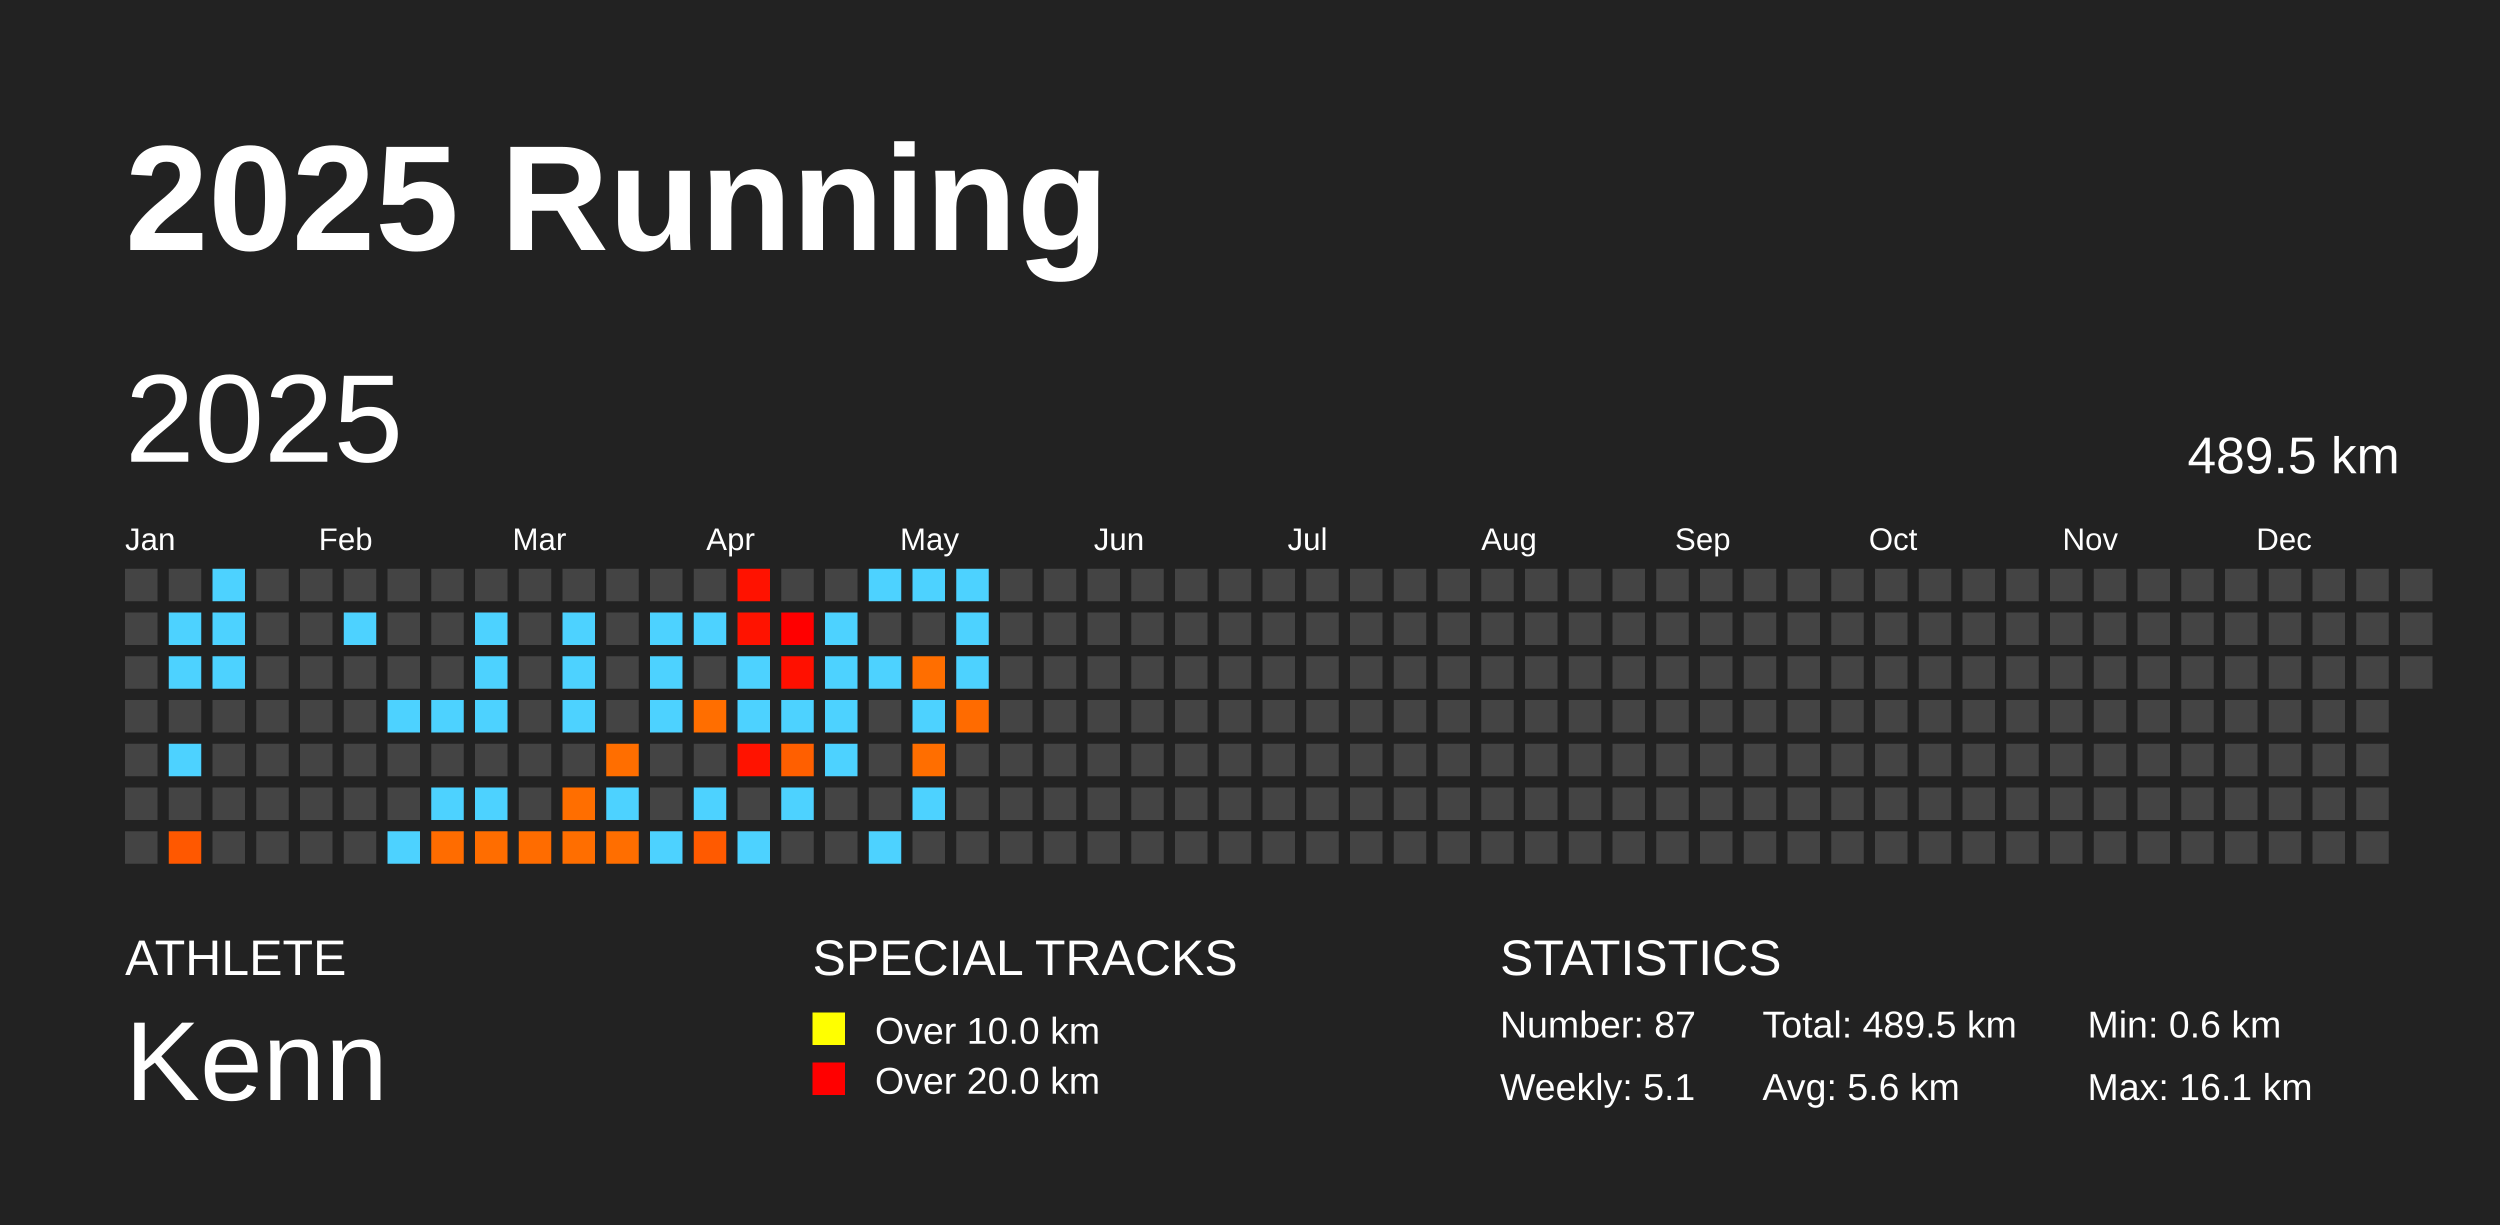
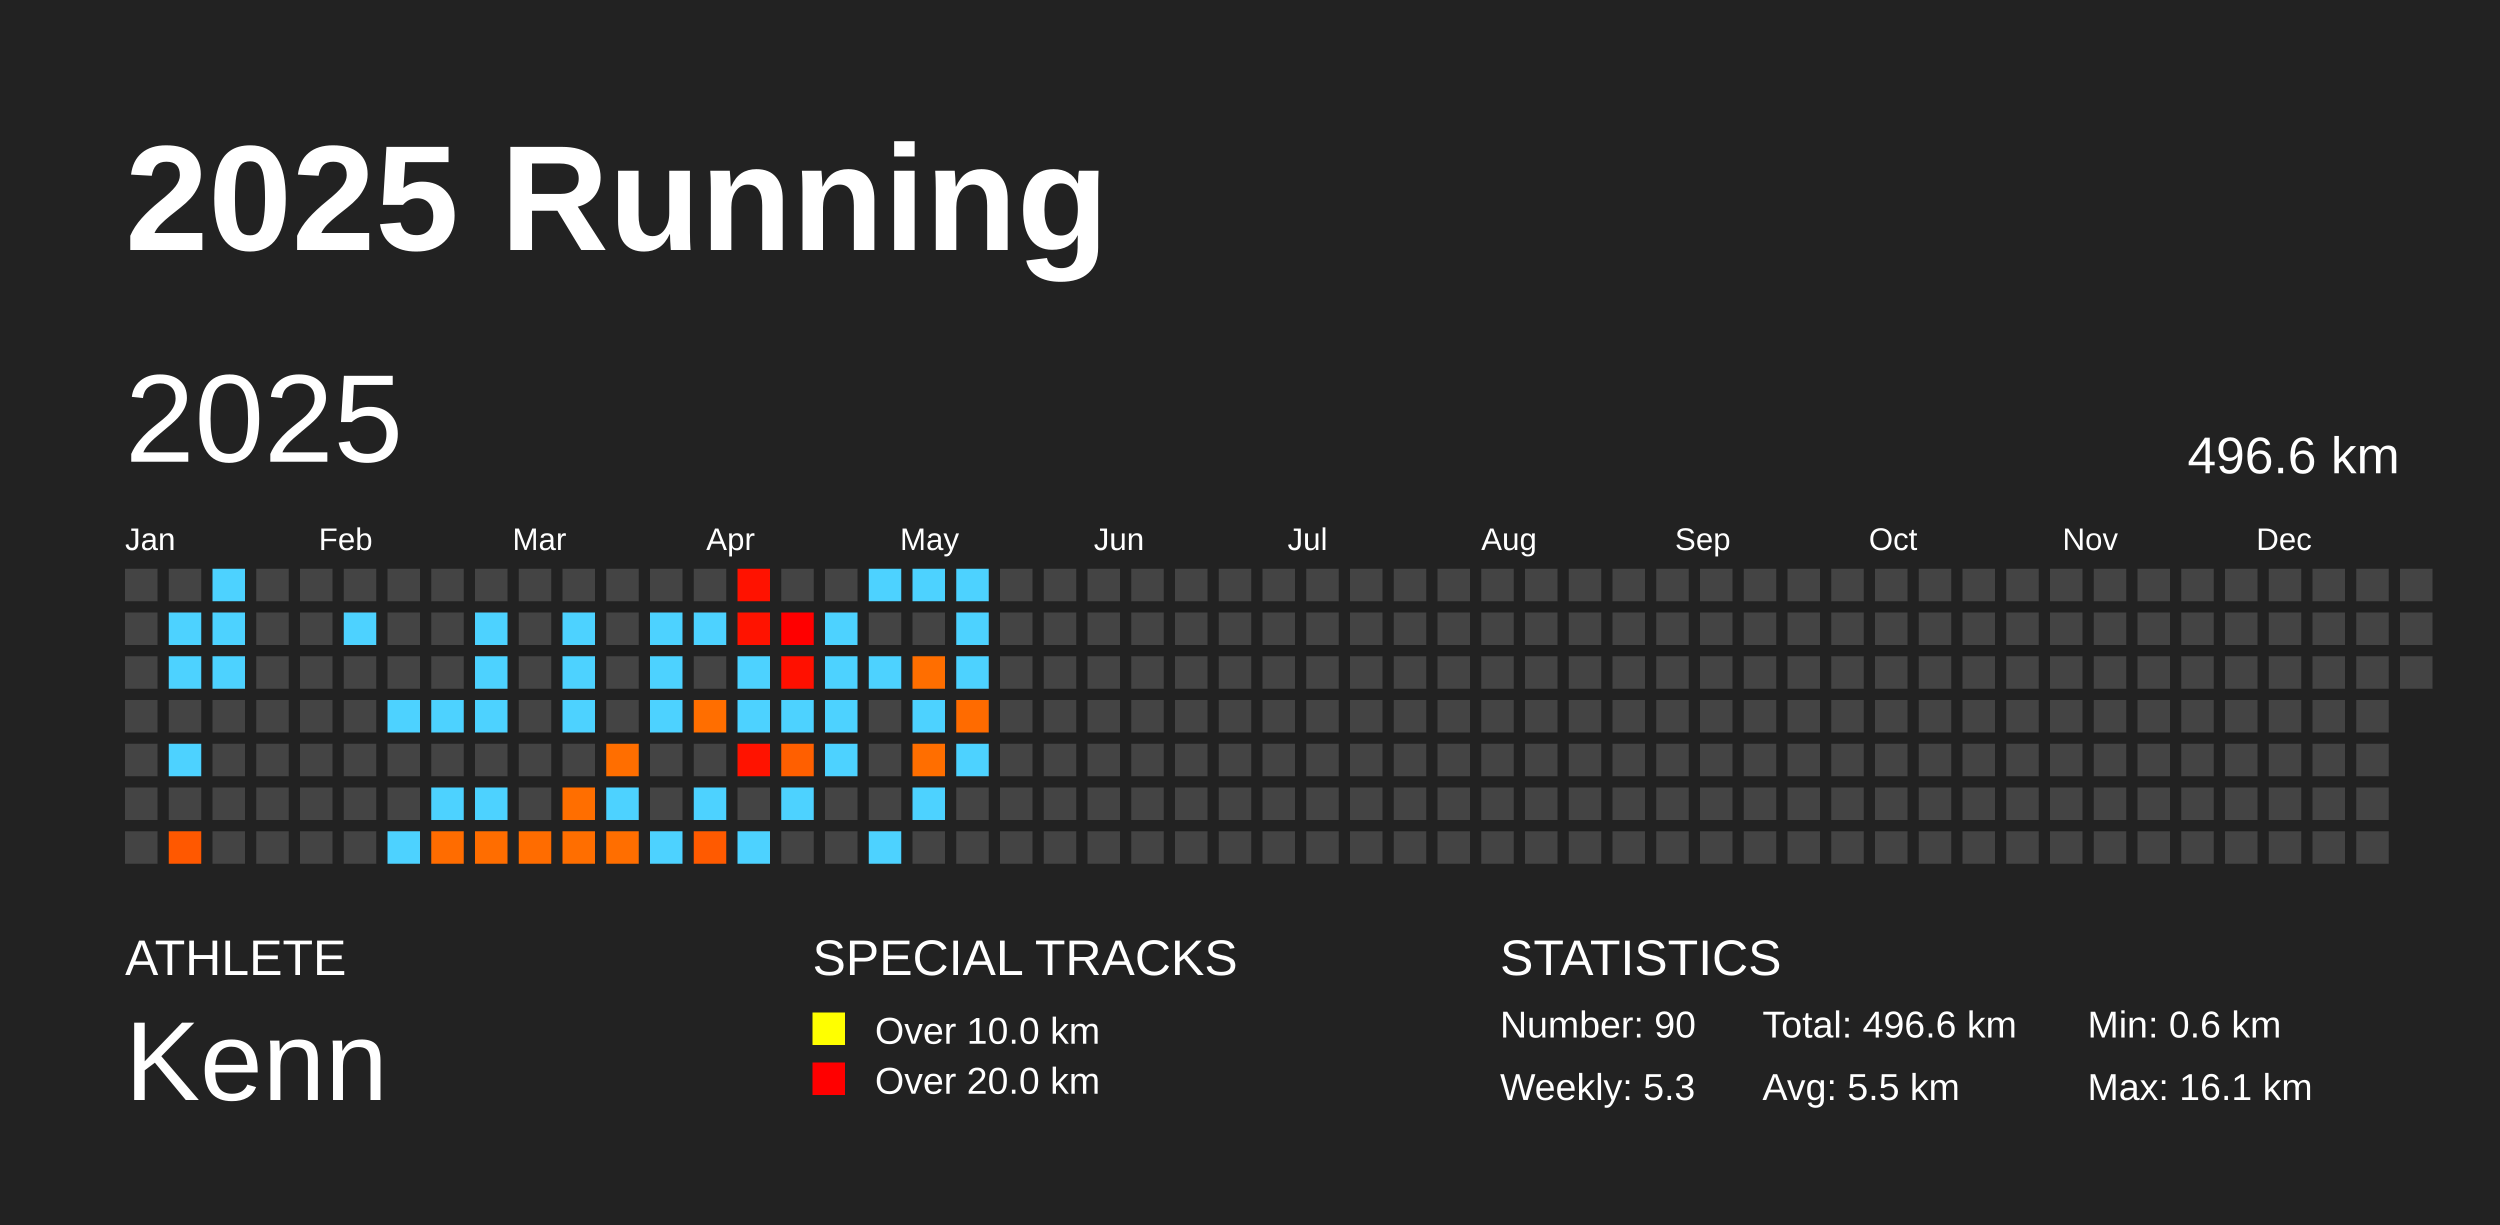
<svg xmlns="http://www.w3.org/2000/svg" baseProfile="full" height="98mm" version="1.1" viewBox="0,0,200,98" width="200mm">
  <defs />
  <rect fill="#222222" height="98" width="200" x="0" y="0" />
  <text fill="#FFFFFF" style="font-size:12px; font-family:Arial; font-weight:bold;" x="10" y="20">2025 Running</text>
  <text fill="#FFFFFF" style="font-size:4px; font-family:Arial" x="10" y="78">ATHLETE</text>
  <text fill="#FFFFFF" style="font-size:9px; font-family:Arial" x="10" y="88">Kenn</text>
  <text fill="#FFFFFF" style="font-size:4px; font-family:Arial" x="65" y="78">SPECIAL TRACKS</text>
  <rect fill="yellow" height="2.6" width="2.6" x="65" y="81" />
  <text fill="#FFFFFF" style="font-size:3px; font-family:Arial" x="70" y="83.5">Over 10.0 km</text>
  <rect fill="red" height="2.6" width="2.6" x="65" y="85" />
  <text fill="#FFFFFF" style="font-size:3px; font-family:Arial" x="70" y="87.5">Over 20.0 km</text>
  <text fill="#FFFFFF" style="font-size:4px; font-family:Arial" x="120" y="78">STATISTICS</text>
-   <text fill="#FFFFFF" style="font-size:3px; font-family:Arial" x="120" y="83">Number: 87</text>
-   <text fill="#FFFFFF" style="font-size:3px; font-family:Arial" x="120" y="88">Weekly: 5.1</text>
-   <text fill="#FFFFFF" style="font-size:3px; font-family:Arial" x="141" y="83">Total: 489.5 km</text>
-   <text fill="#FFFFFF" style="font-size:3px; font-family:Arial" x="141" y="88">Avg: 5.6 km</text>
+   <text fill="#FFFFFF" style="font-size:3px; font-family:Arial" x="120" y="83">Number: 90</text>
+   <text fill="#FFFFFF" style="font-size:3px; font-family:Arial" x="120" y="88">Weekly: 5.3</text>
+   <text fill="#FFFFFF" style="font-size:3px; font-family:Arial" x="141" y="83">Total: 496.6 km</text>
+   <text fill="#FFFFFF" style="font-size:3px; font-family:Arial" x="141" y="88">Avg: 5.5 km</text>
  <text fill="#FFFFFF" style="font-size:3px; font-family:Arial" x="167" y="83">Min: 0.6 km</text>
  <text fill="#FFFFFF" style="font-size:3px; font-family:Arial" x="167" y="88">Max: 16.1 km</text>
  <text dominant-baseline="hanging" fill="#FFFFFF" style="font-size:10.0px; font-family:Arial;" x="10" y="30">2025</text>
-   <text dominant-baseline="hanging" fill="#FFFFFF" style="font-size:4.125px; font-family:Arial;" x="175" y="35">489.5 km</text>
+   <text dominant-baseline="hanging" fill="#FFFFFF" style="font-size:4.125px; font-family:Arial;" x="175" y="35">496.6 km</text>
  <text fill="#FFFFFF" style="font-size:2.5px; font-family:Arial" x="10.0" y="44">Jan</text>
  <text fill="#FFFFFF" style="font-size:2.5px; font-family:Arial" x="25.5" y="44">Feb</text>
  <text fill="#FFFFFF" style="font-size:2.5px; font-family:Arial" x="41.0" y="44">Mar</text>
  <text fill="#FFFFFF" style="font-size:2.5px; font-family:Arial" x="56.5" y="44">Apr</text>
  <text fill="#FFFFFF" style="font-size:2.5px; font-family:Arial" x="72.0" y="44">May</text>
  <text fill="#FFFFFF" style="font-size:2.5px; font-family:Arial" x="87.5" y="44">Jun</text>
  <text fill="#FFFFFF" style="font-size:2.5px; font-family:Arial" x="103.0" y="44">Jul</text>
  <text fill="#FFFFFF" style="font-size:2.5px; font-family:Arial" x="118.5" y="44">Aug</text>
  <text fill="#FFFFFF" style="font-size:2.5px; font-family:Arial" x="134.0" y="44">Sep</text>
  <text fill="#FFFFFF" style="font-size:2.5px; font-family:Arial" x="149.5" y="44">Oct</text>
  <text fill="#FFFFFF" style="font-size:2.5px; font-family:Arial" x="165.0" y="44">Nov</text>
  <text fill="#FFFFFF" style="font-size:2.5px; font-family:Arial" x="180.5" y="44">Dec</text>
  <rect fill="#444444" height="2.6" width="2.6" x="10.0" y="45.5" />
  <rect fill="#444444" height="2.6" width="2.6" x="10.0" y="49.0" />
  <rect fill="#444444" height="2.6" width="2.6" x="10.0" y="52.5" />
  <rect fill="#444444" height="2.6" width="2.6" x="10.0" y="56.0" />
  <rect fill="#444444" height="2.6" width="2.6" x="10.0" y="59.5" />
  <rect fill="#444444" height="2.6" width="2.6" x="10.0" y="63.0" />
  <rect fill="#444444" height="2.6" width="2.6" x="10.0" y="66.5" />
  <rect fill="#444444" height="2.6" width="2.6" x="13.5" y="45.5" />
  <rect fill="#4dd2ff" height="2.6" width="2.6" x="13.5" y="49.0" />
  <rect fill="#4dd2ff" height="2.6" width="2.6" x="13.5" y="52.5" />
  <rect fill="#444444" height="2.6" width="2.6" x="13.5" y="56.0" />
  <rect fill="#4dd2ff" height="2.6" width="2.6" x="13.5" y="59.5" />
  <rect fill="#444444" height="2.6" width="2.6" x="13.5" y="63.0" />
  <rect fill="#ff5800" height="2.6" width="2.6" x="13.5" y="66.5" />
  <rect fill="#4dd2ff" height="2.6" width="2.6" x="17.0" y="45.5" />
  <rect fill="#4dd2ff" height="2.6" width="2.6" x="17.0" y="49.0" />
  <rect fill="#4dd2ff" height="2.6" width="2.6" x="17.0" y="52.5" />
  <rect fill="#444444" height="2.6" width="2.6" x="17.0" y="56.0" />
  <rect fill="#444444" height="2.6" width="2.6" x="17.0" y="59.5" />
  <rect fill="#444444" height="2.6" width="2.6" x="17.0" y="63.0" />
  <rect fill="#444444" height="2.6" width="2.6" x="17.0" y="66.5" />
  <rect fill="#444444" height="2.6" width="2.6" x="20.5" y="45.5" />
  <rect fill="#444444" height="2.6" width="2.6" x="20.5" y="49.0" />
  <rect fill="#444444" height="2.6" width="2.6" x="20.5" y="52.5" />
  <rect fill="#444444" height="2.6" width="2.6" x="20.5" y="56.0" />
  <rect fill="#444444" height="2.6" width="2.6" x="20.5" y="59.5" />
  <rect fill="#444444" height="2.6" width="2.6" x="20.5" y="63.0" />
  <rect fill="#444444" height="2.6" width="2.6" x="20.5" y="66.5" />
  <rect fill="#444444" height="2.6" width="2.6" x="24.0" y="45.5" />
  <rect fill="#444444" height="2.6" width="2.6" x="24.0" y="49.0" />
  <rect fill="#444444" height="2.6" width="2.6" x="24.0" y="52.5" />
  <rect fill="#444444" height="2.6" width="2.6" x="24.0" y="56.0" />
  <rect fill="#444444" height="2.6" width="2.6" x="24.0" y="59.5" />
  <rect fill="#444444" height="2.6" width="2.6" x="24.0" y="63.0" />
  <rect fill="#444444" height="2.6" width="2.6" x="24.0" y="66.5" />
  <rect fill="#444444" height="2.6" width="2.6" x="27.5" y="45.5" />
  <rect fill="#4dd2ff" height="2.6" width="2.6" x="27.5" y="49.0" />
  <rect fill="#444444" height="2.6" width="2.6" x="27.5" y="52.5" />
  <rect fill="#444444" height="2.6" width="2.6" x="27.5" y="56.0" />
  <rect fill="#444444" height="2.6" width="2.6" x="27.5" y="59.5" />
  <rect fill="#444444" height="2.6" width="2.6" x="27.5" y="63.0" />
  <rect fill="#444444" height="2.6" width="2.6" x="27.5" y="66.5" />
  <rect fill="#444444" height="2.6" width="2.6" x="31.0" y="45.5" />
  <rect fill="#444444" height="2.6" width="2.6" x="31.0" y="49.0" />
  <rect fill="#444444" height="2.6" width="2.6" x="31.0" y="52.5" />
  <rect fill="#4dd2ff" height="2.6" width="2.6" x="31.0" y="56.0" />
  <rect fill="#444444" height="2.6" width="2.6" x="31.0" y="59.5" />
  <rect fill="#444444" height="2.6" width="2.6" x="31.0" y="63.0" />
  <rect fill="#4dd2ff" height="2.6" width="2.6" x="31.0" y="66.5" />
  <rect fill="#444444" height="2.6" width="2.6" x="34.5" y="45.5" />
  <rect fill="#444444" height="2.6" width="2.6" x="34.5" y="49.0" />
  <rect fill="#444444" height="2.6" width="2.6" x="34.5" y="52.5" />
  <rect fill="#4dd2ff" height="2.6" width="2.6" x="34.5" y="56.0" />
  <rect fill="#444444" height="2.6" width="2.6" x="34.5" y="59.5" />
  <rect fill="#4dd2ff" height="2.6" width="2.6" x="34.5" y="63.0" />
  <rect fill="#ff6c00" height="2.6" width="2.6" x="34.5" y="66.5" />
  <rect fill="#444444" height="2.6" width="2.6" x="38.0" y="45.5" />
  <rect fill="#4dd2ff" height="2.6" width="2.6" x="38.0" y="49.0" />
  <rect fill="#4dd2ff" height="2.6" width="2.6" x="38.0" y="52.5" />
  <rect fill="#4dd2ff" height="2.6" width="2.6" x="38.0" y="56.0" />
  <rect fill="#444444" height="2.6" width="2.6" x="38.0" y="59.5" />
  <rect fill="#4dd2ff" height="2.6" width="2.6" x="38.0" y="63.0" />
  <rect fill="#ff6d00" height="2.6" width="2.6" x="38.0" y="66.5" />
  <rect fill="#444444" height="2.6" width="2.6" x="41.5" y="45.5" />
  <rect fill="#444444" height="2.6" width="2.6" x="41.5" y="49.0" />
  <rect fill="#444444" height="2.6" width="2.6" x="41.5" y="52.5" />
  <rect fill="#444444" height="2.6" width="2.6" x="41.5" y="56.0" />
  <rect fill="#444444" height="2.6" width="2.6" x="41.5" y="59.5" />
  <rect fill="#444444" height="2.6" width="2.6" x="41.5" y="63.0" />
  <rect fill="#ff6c00" height="2.6" width="2.6" x="41.5" y="66.5" />
  <rect fill="#444444" height="2.6" width="2.6" x="45.0" y="45.5" />
  <rect fill="#4dd2ff" height="2.6" width="2.6" x="45.0" y="49.0" />
  <rect fill="#4dd2ff" height="2.6" width="2.6" x="45.0" y="52.5" />
  <rect fill="#4dd2ff" height="2.6" width="2.6" x="45.0" y="56.0" />
  <rect fill="#444444" height="2.6" width="2.6" x="45.0" y="59.5" />
  <rect fill="#ff6e00" height="2.6" width="2.6" x="45.0" y="63.0" />
  <rect fill="#ff6e00" height="2.6" width="2.6" x="45.0" y="66.5" />
  <rect fill="#444444" height="2.6" width="2.6" x="48.5" y="45.5" />
  <rect fill="#444444" height="2.6" width="2.6" x="48.5" y="49.0" />
  <rect fill="#444444" height="2.6" width="2.6" x="48.5" y="52.5" />
  <rect fill="#444444" height="2.6" width="2.6" x="48.5" y="56.0" />
  <rect fill="#ff6e00" height="2.6" width="2.6" x="48.5" y="59.5" />
  <rect fill="#4dd2ff" height="2.6" width="2.6" x="48.5" y="63.0" />
  <rect fill="#ff6e00" height="2.6" width="2.6" x="48.5" y="66.5" />
  <rect fill="#444444" height="2.6" width="2.6" x="52.0" y="45.5" />
  <rect fill="#4dd2ff" height="2.6" width="2.6" x="52.0" y="49.0" />
  <rect fill="#4dd2ff" height="2.6" width="2.6" x="52.0" y="52.5" />
  <rect fill="#4dd2ff" height="2.6" width="2.6" x="52.0" y="56.0" />
  <rect fill="#444444" height="2.6" width="2.6" x="52.0" y="59.5" />
  <rect fill="#444444" height="2.6" width="2.6" x="52.0" y="63.0" />
  <rect fill="#4dd2ff" height="2.6" width="2.6" x="52.0" y="66.5" />
  <rect fill="#444444" height="2.6" width="2.6" x="55.5" y="45.5" />
  <rect fill="#4dd2ff" height="2.6" width="2.6" x="55.5" y="49.0" />
  <rect fill="#444444" height="2.6" width="2.6" x="55.5" y="52.5" />
  <rect fill="#ff6e00" height="2.6" width="2.6" x="55.5" y="56.0" />
  <rect fill="#444444" height="2.6" width="2.6" x="55.5" y="59.5" />
  <rect fill="#4dd2ff" height="2.6" width="2.6" x="55.5" y="63.0" />
  <rect fill="#ff5a00" height="2.6" width="2.6" x="55.5" y="66.5" />
  <rect fill="#ff1200" height="2.6" width="2.6" x="59.0" y="45.5" />
  <rect fill="#ff1300" height="2.6" width="2.6" x="59.0" y="49.0" />
  <rect fill="#4dd2ff" height="2.6" width="2.6" x="59.0" y="52.5" />
  <rect fill="#4dd2ff" height="2.6" width="2.6" x="59.0" y="56.0" />
  <rect fill="#ff1300" height="2.6" width="2.6" x="59.0" y="59.5" />
  <rect fill="#444444" height="2.6" width="2.6" x="59.0" y="63.0" />
  <rect fill="#4dd2ff" height="2.6" width="2.6" x="59.0" y="66.5" />
  <rect fill="#444444" height="2.6" width="2.6" x="62.5" y="45.5" />
  <rect fill="#ff0000" height="2.6" width="2.6" x="62.5" y="49.0" />
  <rect fill="#ff1000" height="2.6" width="2.6" x="62.5" y="52.5" />
  <rect fill="#4dd2ff" height="2.6" width="2.6" x="62.5" y="56.0" />
  <rect fill="#ff5f00" height="2.6" width="2.6" x="62.5" y="59.5" />
  <rect fill="#4dd2ff" height="2.6" width="2.6" x="62.5" y="63.0" />
  <rect fill="#444444" height="2.6" width="2.6" x="62.5" y="66.5" />
  <rect fill="#444444" height="2.6" width="2.6" x="66.0" y="45.5" />
  <rect fill="#4dd2ff" height="2.6" width="2.6" x="66.0" y="49.0" />
  <rect fill="#4dd2ff" height="2.6" width="2.6" x="66.0" y="52.5" />
  <rect fill="#4dd2ff" height="2.6" width="2.6" x="66.0" y="56.0" />
  <rect fill="#4dd2ff" height="2.6" width="2.6" x="66.0" y="59.5" />
  <rect fill="#444444" height="2.6" width="2.6" x="66.0" y="63.0" />
  <rect fill="#444444" height="2.6" width="2.6" x="66.0" y="66.5" />
  <rect fill="#4dd2ff" height="2.6" width="2.6" x="69.5" y="45.5" />
  <rect fill="#444444" height="2.6" width="2.6" x="69.5" y="49.0" />
  <rect fill="#4dd2ff" height="2.6" width="2.6" x="69.5" y="52.5" />
  <rect fill="#444444" height="2.6" width="2.6" x="69.5" y="56.0" />
  <rect fill="#444444" height="2.6" width="2.6" x="69.5" y="59.5" />
  <rect fill="#444444" height="2.6" width="2.6" x="69.5" y="63.0" />
  <rect fill="#4dd2ff" height="2.6" width="2.6" x="69.5" y="66.5" />
  <rect fill="#4dd2ff" height="2.6" width="2.6" x="73.0" y="45.5" />
  <rect fill="#444444" height="2.6" width="2.6" x="73.0" y="49.0" />
  <rect fill="#ff6e00" height="2.6" width="2.6" x="73.0" y="52.5" />
  <rect fill="#4dd2ff" height="2.6" width="2.6" x="73.0" y="56.0" />
  <rect fill="#ff6e00" height="2.6" width="2.6" x="73.0" y="59.5" />
  <rect fill="#4dd2ff" height="2.6" width="2.6" x="73.0" y="63.0" />
  <rect fill="#444444" height="2.6" width="2.6" x="73.0" y="66.5" />
  <rect fill="#4dd2ff" height="2.6" width="2.6" x="76.5" y="45.5" />
  <rect fill="#4dd2ff" height="2.6" width="2.6" x="76.5" y="49.0" />
  <rect fill="#4dd2ff" height="2.6" width="2.6" x="76.5" y="52.5" />
  <rect fill="#ff6b00" height="2.6" width="2.6" x="76.5" y="56.0" />
-   <rect fill="#444444" height="2.6" width="2.6" x="76.5" y="59.5" />
+   <rect fill="#4dd2ff" height="2.6" width="2.6" x="76.5" y="59.5" />
  <rect fill="#444444" height="2.6" width="2.6" x="76.5" y="63.0" />
  <rect fill="#444444" height="2.6" width="2.6" x="76.5" y="66.5" />
  <rect fill="#444444" height="2.6" width="2.6" x="80.0" y="45.5" />
  <rect fill="#444444" height="2.6" width="2.6" x="80.0" y="49.0" />
  <rect fill="#444444" height="2.6" width="2.6" x="80.0" y="52.5" />
  <rect fill="#444444" height="2.6" width="2.6" x="80.0" y="56.0" />
  <rect fill="#444444" height="2.6" width="2.6" x="80.0" y="59.5" />
  <rect fill="#444444" height="2.6" width="2.6" x="80.0" y="63.0" />
  <rect fill="#444444" height="2.6" width="2.6" x="80.0" y="66.5" />
  <rect fill="#444444" height="2.6" width="2.6" x="83.5" y="45.5" />
  <rect fill="#444444" height="2.6" width="2.6" x="83.5" y="49.0" />
  <rect fill="#444444" height="2.6" width="2.6" x="83.5" y="52.5" />
  <rect fill="#444444" height="2.6" width="2.6" x="83.5" y="56.0" />
  <rect fill="#444444" height="2.6" width="2.6" x="83.5" y="59.5" />
  <rect fill="#444444" height="2.6" width="2.6" x="83.5" y="63.0" />
  <rect fill="#444444" height="2.6" width="2.6" x="83.5" y="66.5" />
  <rect fill="#444444" height="2.6" width="2.6" x="87.0" y="45.5" />
  <rect fill="#444444" height="2.6" width="2.6" x="87.0" y="49.0" />
  <rect fill="#444444" height="2.6" width="2.6" x="87.0" y="52.5" />
  <rect fill="#444444" height="2.6" width="2.6" x="87.0" y="56.0" />
  <rect fill="#444444" height="2.6" width="2.6" x="87.0" y="59.5" />
  <rect fill="#444444" height="2.6" width="2.6" x="87.0" y="63.0" />
  <rect fill="#444444" height="2.6" width="2.6" x="87.0" y="66.5" />
  <rect fill="#444444" height="2.6" width="2.6" x="90.5" y="45.5" />
  <rect fill="#444444" height="2.6" width="2.6" x="90.5" y="49.0" />
  <rect fill="#444444" height="2.6" width="2.6" x="90.5" y="52.5" />
  <rect fill="#444444" height="2.6" width="2.6" x="90.5" y="56.0" />
  <rect fill="#444444" height="2.6" width="2.6" x="90.5" y="59.5" />
  <rect fill="#444444" height="2.6" width="2.6" x="90.5" y="63.0" />
  <rect fill="#444444" height="2.6" width="2.6" x="90.5" y="66.5" />
  <rect fill="#444444" height="2.6" width="2.6" x="94.0" y="45.5" />
  <rect fill="#444444" height="2.6" width="2.6" x="94.0" y="49.0" />
  <rect fill="#444444" height="2.6" width="2.6" x="94.0" y="52.5" />
  <rect fill="#444444" height="2.6" width="2.6" x="94.0" y="56.0" />
  <rect fill="#444444" height="2.6" width="2.6" x="94.0" y="59.5" />
  <rect fill="#444444" height="2.6" width="2.6" x="94.0" y="63.0" />
  <rect fill="#444444" height="2.6" width="2.6" x="94.0" y="66.5" />
  <rect fill="#444444" height="2.6" width="2.6" x="97.5" y="45.5" />
  <rect fill="#444444" height="2.6" width="2.6" x="97.5" y="49.0" />
  <rect fill="#444444" height="2.6" width="2.6" x="97.5" y="52.5" />
  <rect fill="#444444" height="2.6" width="2.6" x="97.5" y="56.0" />
  <rect fill="#444444" height="2.6" width="2.6" x="97.5" y="59.5" />
  <rect fill="#444444" height="2.6" width="2.6" x="97.5" y="63.0" />
  <rect fill="#444444" height="2.6" width="2.6" x="97.5" y="66.5" />
  <rect fill="#444444" height="2.6" width="2.6" x="101.0" y="45.5" />
  <rect fill="#444444" height="2.6" width="2.6" x="101.0" y="49.0" />
  <rect fill="#444444" height="2.6" width="2.6" x="101.0" y="52.5" />
  <rect fill="#444444" height="2.6" width="2.6" x="101.0" y="56.0" />
  <rect fill="#444444" height="2.6" width="2.6" x="101.0" y="59.5" />
  <rect fill="#444444" height="2.6" width="2.6" x="101.0" y="63.0" />
  <rect fill="#444444" height="2.6" width="2.6" x="101.0" y="66.5" />
  <rect fill="#444444" height="2.6" width="2.6" x="104.5" y="45.5" />
  <rect fill="#444444" height="2.6" width="2.6" x="104.5" y="49.0" />
  <rect fill="#444444" height="2.6" width="2.6" x="104.5" y="52.5" />
  <rect fill="#444444" height="2.6" width="2.6" x="104.5" y="56.0" />
  <rect fill="#444444" height="2.6" width="2.6" x="104.5" y="59.5" />
  <rect fill="#444444" height="2.6" width="2.6" x="104.5" y="63.0" />
  <rect fill="#444444" height="2.6" width="2.6" x="104.5" y="66.5" />
  <rect fill="#444444" height="2.6" width="2.6" x="108.0" y="45.5" />
  <rect fill="#444444" height="2.6" width="2.6" x="108.0" y="49.0" />
  <rect fill="#444444" height="2.6" width="2.6" x="108.0" y="52.5" />
  <rect fill="#444444" height="2.6" width="2.6" x="108.0" y="56.0" />
  <rect fill="#444444" height="2.6" width="2.6" x="108.0" y="59.5" />
  <rect fill="#444444" height="2.6" width="2.6" x="108.0" y="63.0" />
  <rect fill="#444444" height="2.6" width="2.6" x="108.0" y="66.5" />
  <rect fill="#444444" height="2.6" width="2.6" x="111.5" y="45.5" />
  <rect fill="#444444" height="2.6" width="2.6" x="111.5" y="49.0" />
  <rect fill="#444444" height="2.6" width="2.6" x="111.5" y="52.5" />
  <rect fill="#444444" height="2.6" width="2.6" x="111.5" y="56.0" />
  <rect fill="#444444" height="2.6" width="2.6" x="111.5" y="59.5" />
  <rect fill="#444444" height="2.6" width="2.6" x="111.5" y="63.0" />
  <rect fill="#444444" height="2.6" width="2.6" x="111.5" y="66.5" />
  <rect fill="#444444" height="2.6" width="2.6" x="115.0" y="45.5" />
  <rect fill="#444444" height="2.6" width="2.6" x="115.0" y="49.0" />
  <rect fill="#444444" height="2.6" width="2.6" x="115.0" y="52.5" />
  <rect fill="#444444" height="2.6" width="2.6" x="115.0" y="56.0" />
  <rect fill="#444444" height="2.6" width="2.6" x="115.0" y="59.5" />
  <rect fill="#444444" height="2.6" width="2.6" x="115.0" y="63.0" />
  <rect fill="#444444" height="2.6" width="2.6" x="115.0" y="66.5" />
  <rect fill="#444444" height="2.6" width="2.6" x="118.5" y="45.5" />
  <rect fill="#444444" height="2.6" width="2.6" x="118.5" y="49.0" />
  <rect fill="#444444" height="2.6" width="2.6" x="118.5" y="52.5" />
  <rect fill="#444444" height="2.6" width="2.6" x="118.5" y="56.0" />
  <rect fill="#444444" height="2.6" width="2.6" x="118.5" y="59.5" />
  <rect fill="#444444" height="2.6" width="2.6" x="118.5" y="63.0" />
  <rect fill="#444444" height="2.6" width="2.6" x="118.5" y="66.5" />
  <rect fill="#444444" height="2.6" width="2.6" x="122.0" y="45.5" />
  <rect fill="#444444" height="2.6" width="2.6" x="122.0" y="49.0" />
  <rect fill="#444444" height="2.6" width="2.6" x="122.0" y="52.5" />
  <rect fill="#444444" height="2.6" width="2.6" x="122.0" y="56.0" />
  <rect fill="#444444" height="2.6" width="2.6" x="122.0" y="59.5" />
  <rect fill="#444444" height="2.6" width="2.6" x="122.0" y="63.0" />
  <rect fill="#444444" height="2.6" width="2.6" x="122.0" y="66.5" />
  <rect fill="#444444" height="2.6" width="2.6" x="125.5" y="45.5" />
  <rect fill="#444444" height="2.6" width="2.6" x="125.5" y="49.0" />
  <rect fill="#444444" height="2.6" width="2.6" x="125.5" y="52.5" />
  <rect fill="#444444" height="2.6" width="2.6" x="125.5" y="56.0" />
  <rect fill="#444444" height="2.6" width="2.6" x="125.5" y="59.5" />
  <rect fill="#444444" height="2.6" width="2.6" x="125.5" y="63.0" />
  <rect fill="#444444" height="2.6" width="2.6" x="125.5" y="66.5" />
  <rect fill="#444444" height="2.6" width="2.6" x="129.0" y="45.5" />
  <rect fill="#444444" height="2.6" width="2.6" x="129.0" y="49.0" />
  <rect fill="#444444" height="2.6" width="2.6" x="129.0" y="52.5" />
  <rect fill="#444444" height="2.6" width="2.6" x="129.0" y="56.0" />
  <rect fill="#444444" height="2.6" width="2.6" x="129.0" y="59.5" />
  <rect fill="#444444" height="2.6" width="2.6" x="129.0" y="63.0" />
  <rect fill="#444444" height="2.6" width="2.6" x="129.0" y="66.5" />
  <rect fill="#444444" height="2.6" width="2.6" x="132.5" y="45.5" />
  <rect fill="#444444" height="2.6" width="2.6" x="132.5" y="49.0" />
  <rect fill="#444444" height="2.6" width="2.6" x="132.5" y="52.5" />
  <rect fill="#444444" height="2.6" width="2.6" x="132.5" y="56.0" />
  <rect fill="#444444" height="2.6" width="2.6" x="132.5" y="59.5" />
  <rect fill="#444444" height="2.6" width="2.6" x="132.5" y="63.0" />
  <rect fill="#444444" height="2.6" width="2.6" x="132.5" y="66.5" />
  <rect fill="#444444" height="2.6" width="2.6" x="136.0" y="45.5" />
  <rect fill="#444444" height="2.6" width="2.6" x="136.0" y="49.0" />
  <rect fill="#444444" height="2.6" width="2.6" x="136.0" y="52.5" />
  <rect fill="#444444" height="2.6" width="2.6" x="136.0" y="56.0" />
  <rect fill="#444444" height="2.6" width="2.6" x="136.0" y="59.5" />
  <rect fill="#444444" height="2.6" width="2.6" x="136.0" y="63.0" />
  <rect fill="#444444" height="2.6" width="2.6" x="136.0" y="66.5" />
  <rect fill="#444444" height="2.6" width="2.6" x="139.5" y="45.5" />
  <rect fill="#444444" height="2.6" width="2.6" x="139.5" y="49.0" />
  <rect fill="#444444" height="2.6" width="2.6" x="139.5" y="52.5" />
  <rect fill="#444444" height="2.6" width="2.6" x="139.5" y="56.0" />
  <rect fill="#444444" height="2.6" width="2.6" x="139.5" y="59.5" />
  <rect fill="#444444" height="2.6" width="2.6" x="139.5" y="63.0" />
  <rect fill="#444444" height="2.6" width="2.6" x="139.5" y="66.5" />
  <rect fill="#444444" height="2.6" width="2.6" x="143.0" y="45.5" />
  <rect fill="#444444" height="2.6" width="2.6" x="143.0" y="49.0" />
  <rect fill="#444444" height="2.6" width="2.6" x="143.0" y="52.5" />
  <rect fill="#444444" height="2.6" width="2.6" x="143.0" y="56.0" />
  <rect fill="#444444" height="2.6" width="2.6" x="143.0" y="59.5" />
  <rect fill="#444444" height="2.6" width="2.6" x="143.0" y="63.0" />
  <rect fill="#444444" height="2.6" width="2.6" x="143.0" y="66.5" />
  <rect fill="#444444" height="2.6" width="2.6" x="146.5" y="45.5" />
  <rect fill="#444444" height="2.6" width="2.6" x="146.5" y="49.0" />
  <rect fill="#444444" height="2.6" width="2.6" x="146.5" y="52.5" />
  <rect fill="#444444" height="2.6" width="2.6" x="146.5" y="56.0" />
  <rect fill="#444444" height="2.6" width="2.6" x="146.5" y="59.5" />
  <rect fill="#444444" height="2.6" width="2.6" x="146.5" y="63.0" />
  <rect fill="#444444" height="2.6" width="2.6" x="146.5" y="66.5" />
  <rect fill="#444444" height="2.6" width="2.6" x="150.0" y="45.5" />
  <rect fill="#444444" height="2.6" width="2.6" x="150.0" y="49.0" />
  <rect fill="#444444" height="2.6" width="2.6" x="150.0" y="52.5" />
  <rect fill="#444444" height="2.6" width="2.6" x="150.0" y="56.0" />
  <rect fill="#444444" height="2.6" width="2.6" x="150.0" y="59.5" />
  <rect fill="#444444" height="2.6" width="2.6" x="150.0" y="63.0" />
  <rect fill="#444444" height="2.6" width="2.6" x="150.0" y="66.5" />
  <rect fill="#444444" height="2.6" width="2.6" x="153.5" y="45.5" />
  <rect fill="#444444" height="2.6" width="2.6" x="153.5" y="49.0" />
  <rect fill="#444444" height="2.6" width="2.6" x="153.5" y="52.5" />
  <rect fill="#444444" height="2.6" width="2.6" x="153.5" y="56.0" />
  <rect fill="#444444" height="2.6" width="2.6" x="153.5" y="59.5" />
  <rect fill="#444444" height="2.6" width="2.6" x="153.5" y="63.0" />
  <rect fill="#444444" height="2.6" width="2.6" x="153.5" y="66.5" />
  <rect fill="#444444" height="2.6" width="2.6" x="157.0" y="45.5" />
  <rect fill="#444444" height="2.6" width="2.6" x="157.0" y="49.0" />
  <rect fill="#444444" height="2.6" width="2.6" x="157.0" y="52.5" />
  <rect fill="#444444" height="2.6" width="2.6" x="157.0" y="56.0" />
  <rect fill="#444444" height="2.6" width="2.6" x="157.0" y="59.5" />
  <rect fill="#444444" height="2.6" width="2.6" x="157.0" y="63.0" />
  <rect fill="#444444" height="2.6" width="2.6" x="157.0" y="66.5" />
  <rect fill="#444444" height="2.6" width="2.6" x="160.5" y="45.5" />
  <rect fill="#444444" height="2.6" width="2.6" x="160.5" y="49.0" />
  <rect fill="#444444" height="2.6" width="2.6" x="160.5" y="52.5" />
  <rect fill="#444444" height="2.6" width="2.6" x="160.5" y="56.0" />
  <rect fill="#444444" height="2.6" width="2.6" x="160.5" y="59.5" />
  <rect fill="#444444" height="2.6" width="2.6" x="160.5" y="63.0" />
  <rect fill="#444444" height="2.6" width="2.6" x="160.5" y="66.5" />
  <rect fill="#444444" height="2.6" width="2.6" x="164.0" y="45.5" />
  <rect fill="#444444" height="2.6" width="2.6" x="164.0" y="49.0" />
  <rect fill="#444444" height="2.6" width="2.6" x="164.0" y="52.5" />
  <rect fill="#444444" height="2.6" width="2.6" x="164.0" y="56.0" />
  <rect fill="#444444" height="2.6" width="2.6" x="164.0" y="59.5" />
  <rect fill="#444444" height="2.6" width="2.6" x="164.0" y="63.0" />
  <rect fill="#444444" height="2.6" width="2.6" x="164.0" y="66.5" />
  <rect fill="#444444" height="2.6" width="2.6" x="167.5" y="45.5" />
  <rect fill="#444444" height="2.6" width="2.6" x="167.5" y="49.0" />
  <rect fill="#444444" height="2.6" width="2.6" x="167.5" y="52.5" />
  <rect fill="#444444" height="2.6" width="2.6" x="167.5" y="56.0" />
  <rect fill="#444444" height="2.6" width="2.6" x="167.5" y="59.5" />
  <rect fill="#444444" height="2.6" width="2.6" x="167.5" y="63.0" />
  <rect fill="#444444" height="2.6" width="2.6" x="167.5" y="66.5" />
  <rect fill="#444444" height="2.6" width="2.6" x="171.0" y="45.5" />
  <rect fill="#444444" height="2.6" width="2.6" x="171.0" y="49.0" />
  <rect fill="#444444" height="2.6" width="2.6" x="171.0" y="52.5" />
  <rect fill="#444444" height="2.6" width="2.6" x="171.0" y="56.0" />
  <rect fill="#444444" height="2.6" width="2.6" x="171.0" y="59.5" />
  <rect fill="#444444" height="2.6" width="2.6" x="171.0" y="63.0" />
  <rect fill="#444444" height="2.6" width="2.6" x="171.0" y="66.5" />
  <rect fill="#444444" height="2.6" width="2.6" x="174.5" y="45.5" />
  <rect fill="#444444" height="2.6" width="2.6" x="174.5" y="49.0" />
  <rect fill="#444444" height="2.6" width="2.6" x="174.5" y="52.5" />
  <rect fill="#444444" height="2.6" width="2.6" x="174.5" y="56.0" />
  <rect fill="#444444" height="2.6" width="2.6" x="174.5" y="59.5" />
  <rect fill="#444444" height="2.6" width="2.6" x="174.5" y="63.0" />
  <rect fill="#444444" height="2.6" width="2.6" x="174.5" y="66.5" />
  <rect fill="#444444" height="2.6" width="2.6" x="178.0" y="45.5" />
  <rect fill="#444444" height="2.6" width="2.6" x="178.0" y="49.0" />
  <rect fill="#444444" height="2.6" width="2.6" x="178.0" y="52.5" />
  <rect fill="#444444" height="2.6" width="2.6" x="178.0" y="56.0" />
  <rect fill="#444444" height="2.6" width="2.6" x="178.0" y="59.5" />
  <rect fill="#444444" height="2.6" width="2.6" x="178.0" y="63.0" />
  <rect fill="#444444" height="2.6" width="2.6" x="178.0" y="66.5" />
  <rect fill="#444444" height="2.6" width="2.6" x="181.5" y="45.5" />
  <rect fill="#444444" height="2.6" width="2.6" x="181.5" y="49.0" />
  <rect fill="#444444" height="2.6" width="2.6" x="181.5" y="52.5" />
  <rect fill="#444444" height="2.6" width="2.6" x="181.5" y="56.0" />
  <rect fill="#444444" height="2.6" width="2.6" x="181.5" y="59.5" />
  <rect fill="#444444" height="2.6" width="2.6" x="181.5" y="63.0" />
  <rect fill="#444444" height="2.6" width="2.6" x="181.5" y="66.5" />
  <rect fill="#444444" height="2.6" width="2.6" x="185.0" y="45.5" />
  <rect fill="#444444" height="2.6" width="2.6" x="185.0" y="49.0" />
  <rect fill="#444444" height="2.6" width="2.6" x="185.0" y="52.5" />
  <rect fill="#444444" height="2.6" width="2.6" x="185.0" y="56.0" />
  <rect fill="#444444" height="2.6" width="2.6" x="185.0" y="59.5" />
  <rect fill="#444444" height="2.6" width="2.6" x="185.0" y="63.0" />
  <rect fill="#444444" height="2.6" width="2.6" x="185.0" y="66.5" />
  <rect fill="#444444" height="2.6" width="2.6" x="188.5" y="45.5" />
  <rect fill="#444444" height="2.6" width="2.6" x="188.5" y="49.0" />
  <rect fill="#444444" height="2.6" width="2.6" x="188.5" y="52.5" />
  <rect fill="#444444" height="2.6" width="2.6" x="188.5" y="56.0" />
  <rect fill="#444444" height="2.6" width="2.6" x="188.5" y="59.5" />
  <rect fill="#444444" height="2.6" width="2.6" x="188.5" y="63.0" />
  <rect fill="#444444" height="2.6" width="2.6" x="188.5" y="66.5" />
  <rect fill="#444444" height="2.6" width="2.6" x="192.0" y="45.5" />
  <rect fill="#444444" height="2.6" width="2.6" x="192.0" y="49.0" />
  <rect fill="#444444" height="2.6" width="2.6" x="192.0" y="52.5" />
</svg>
